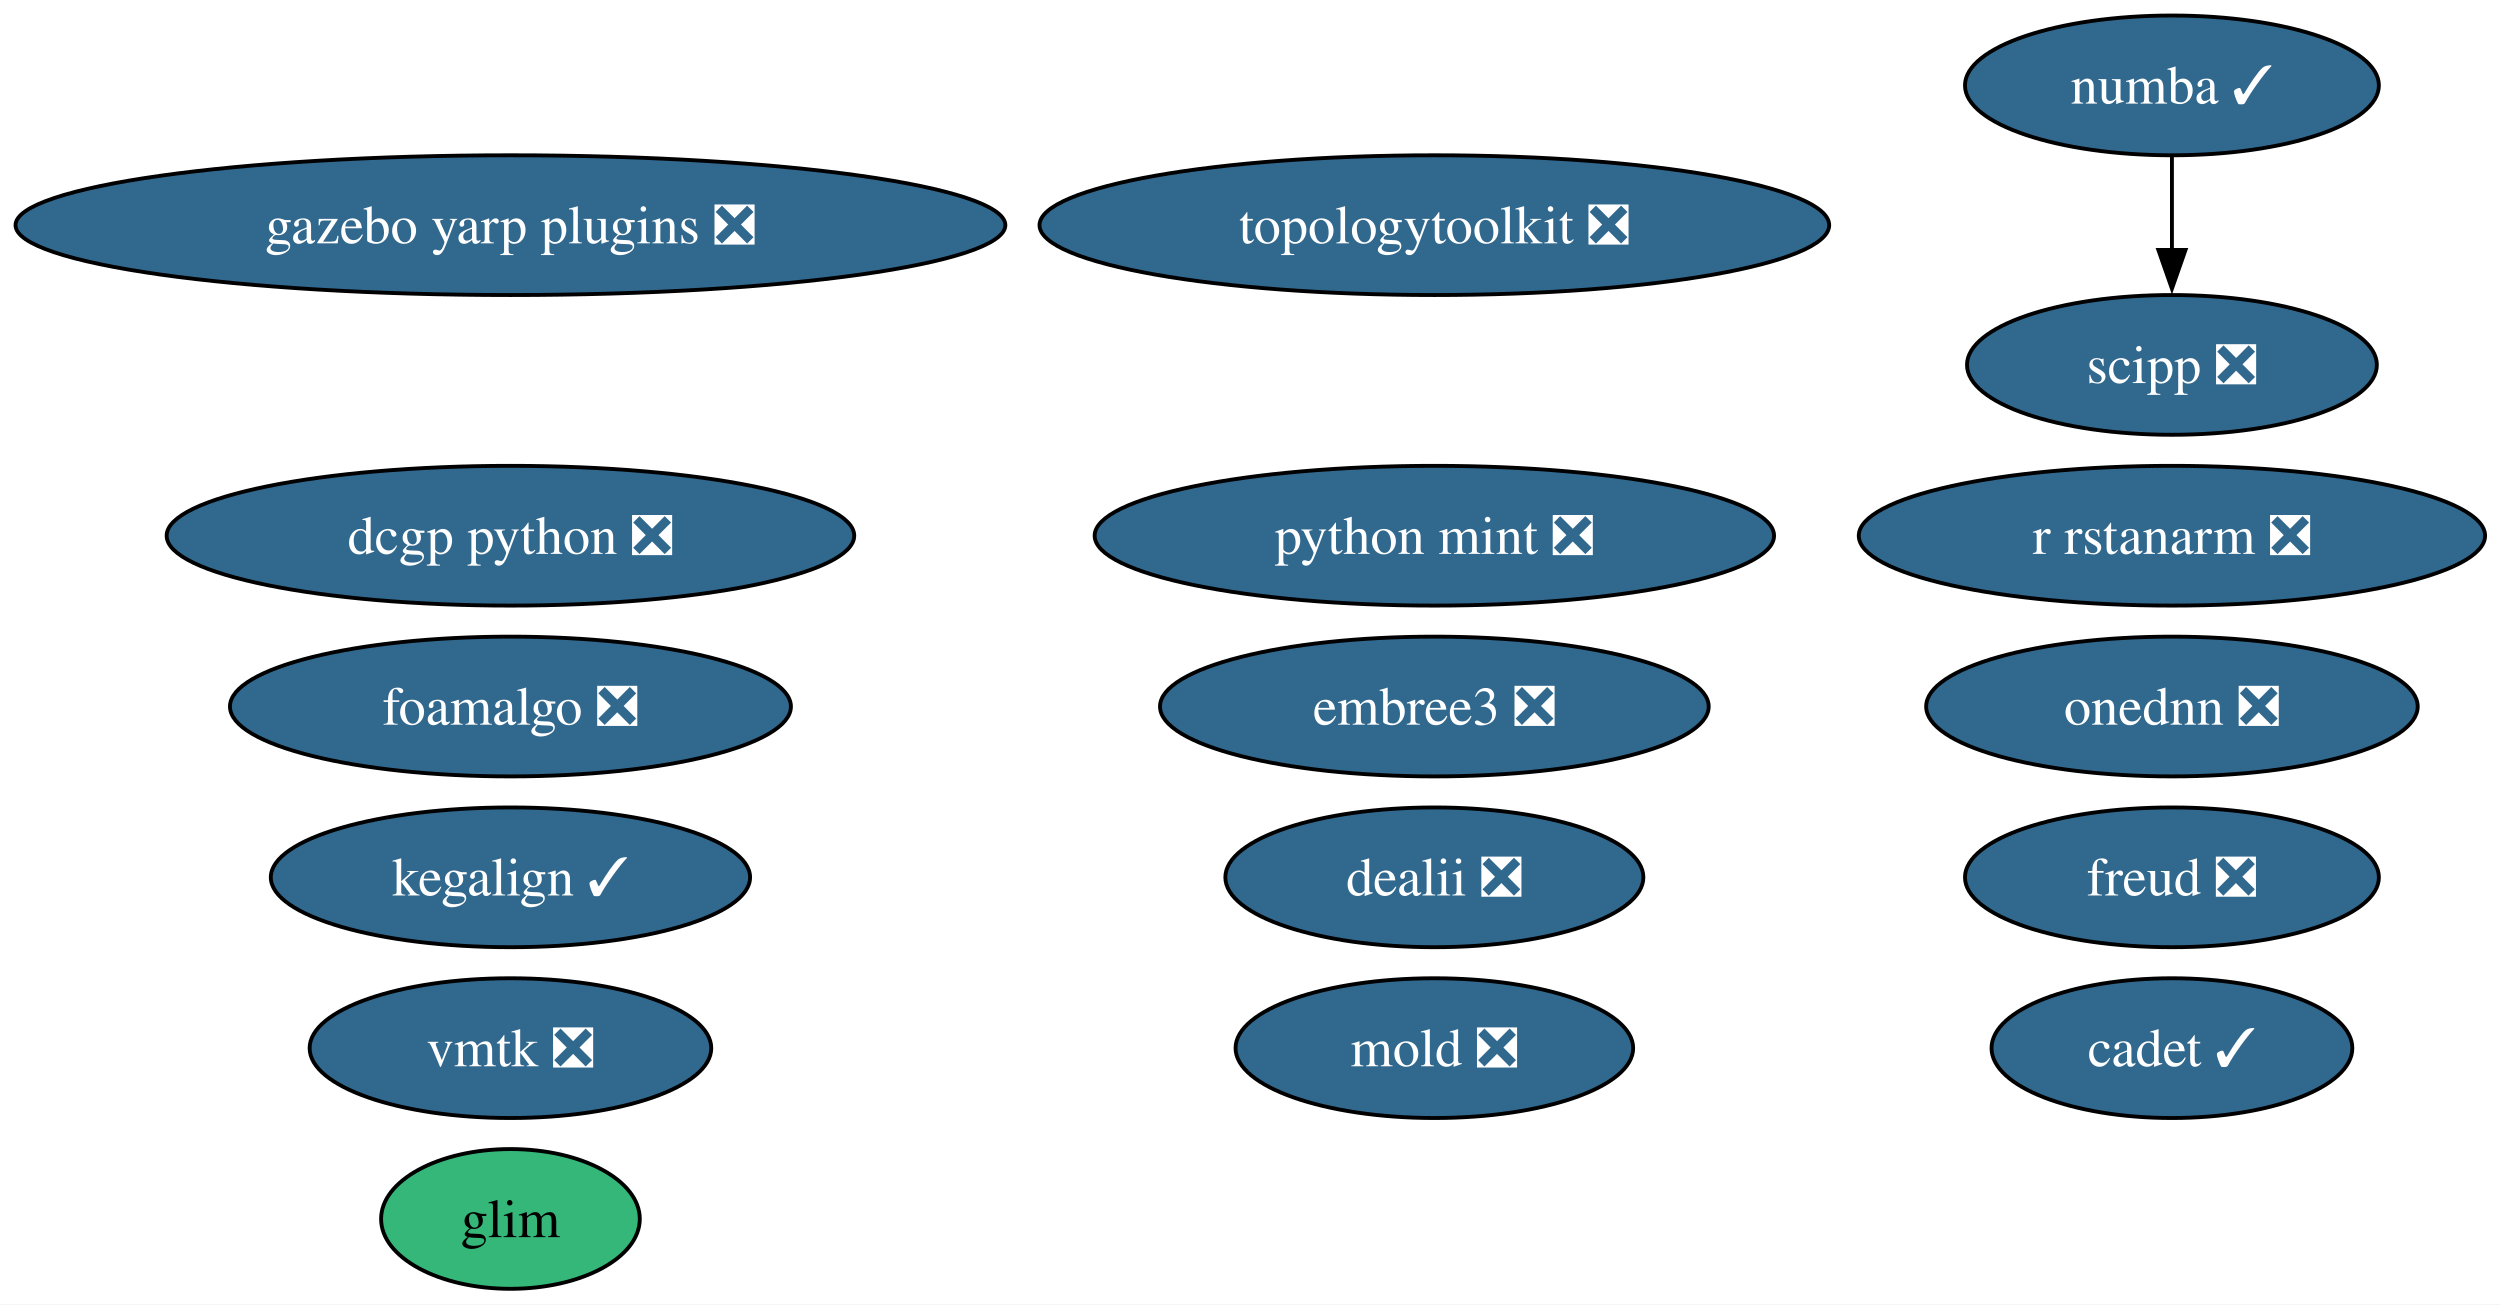
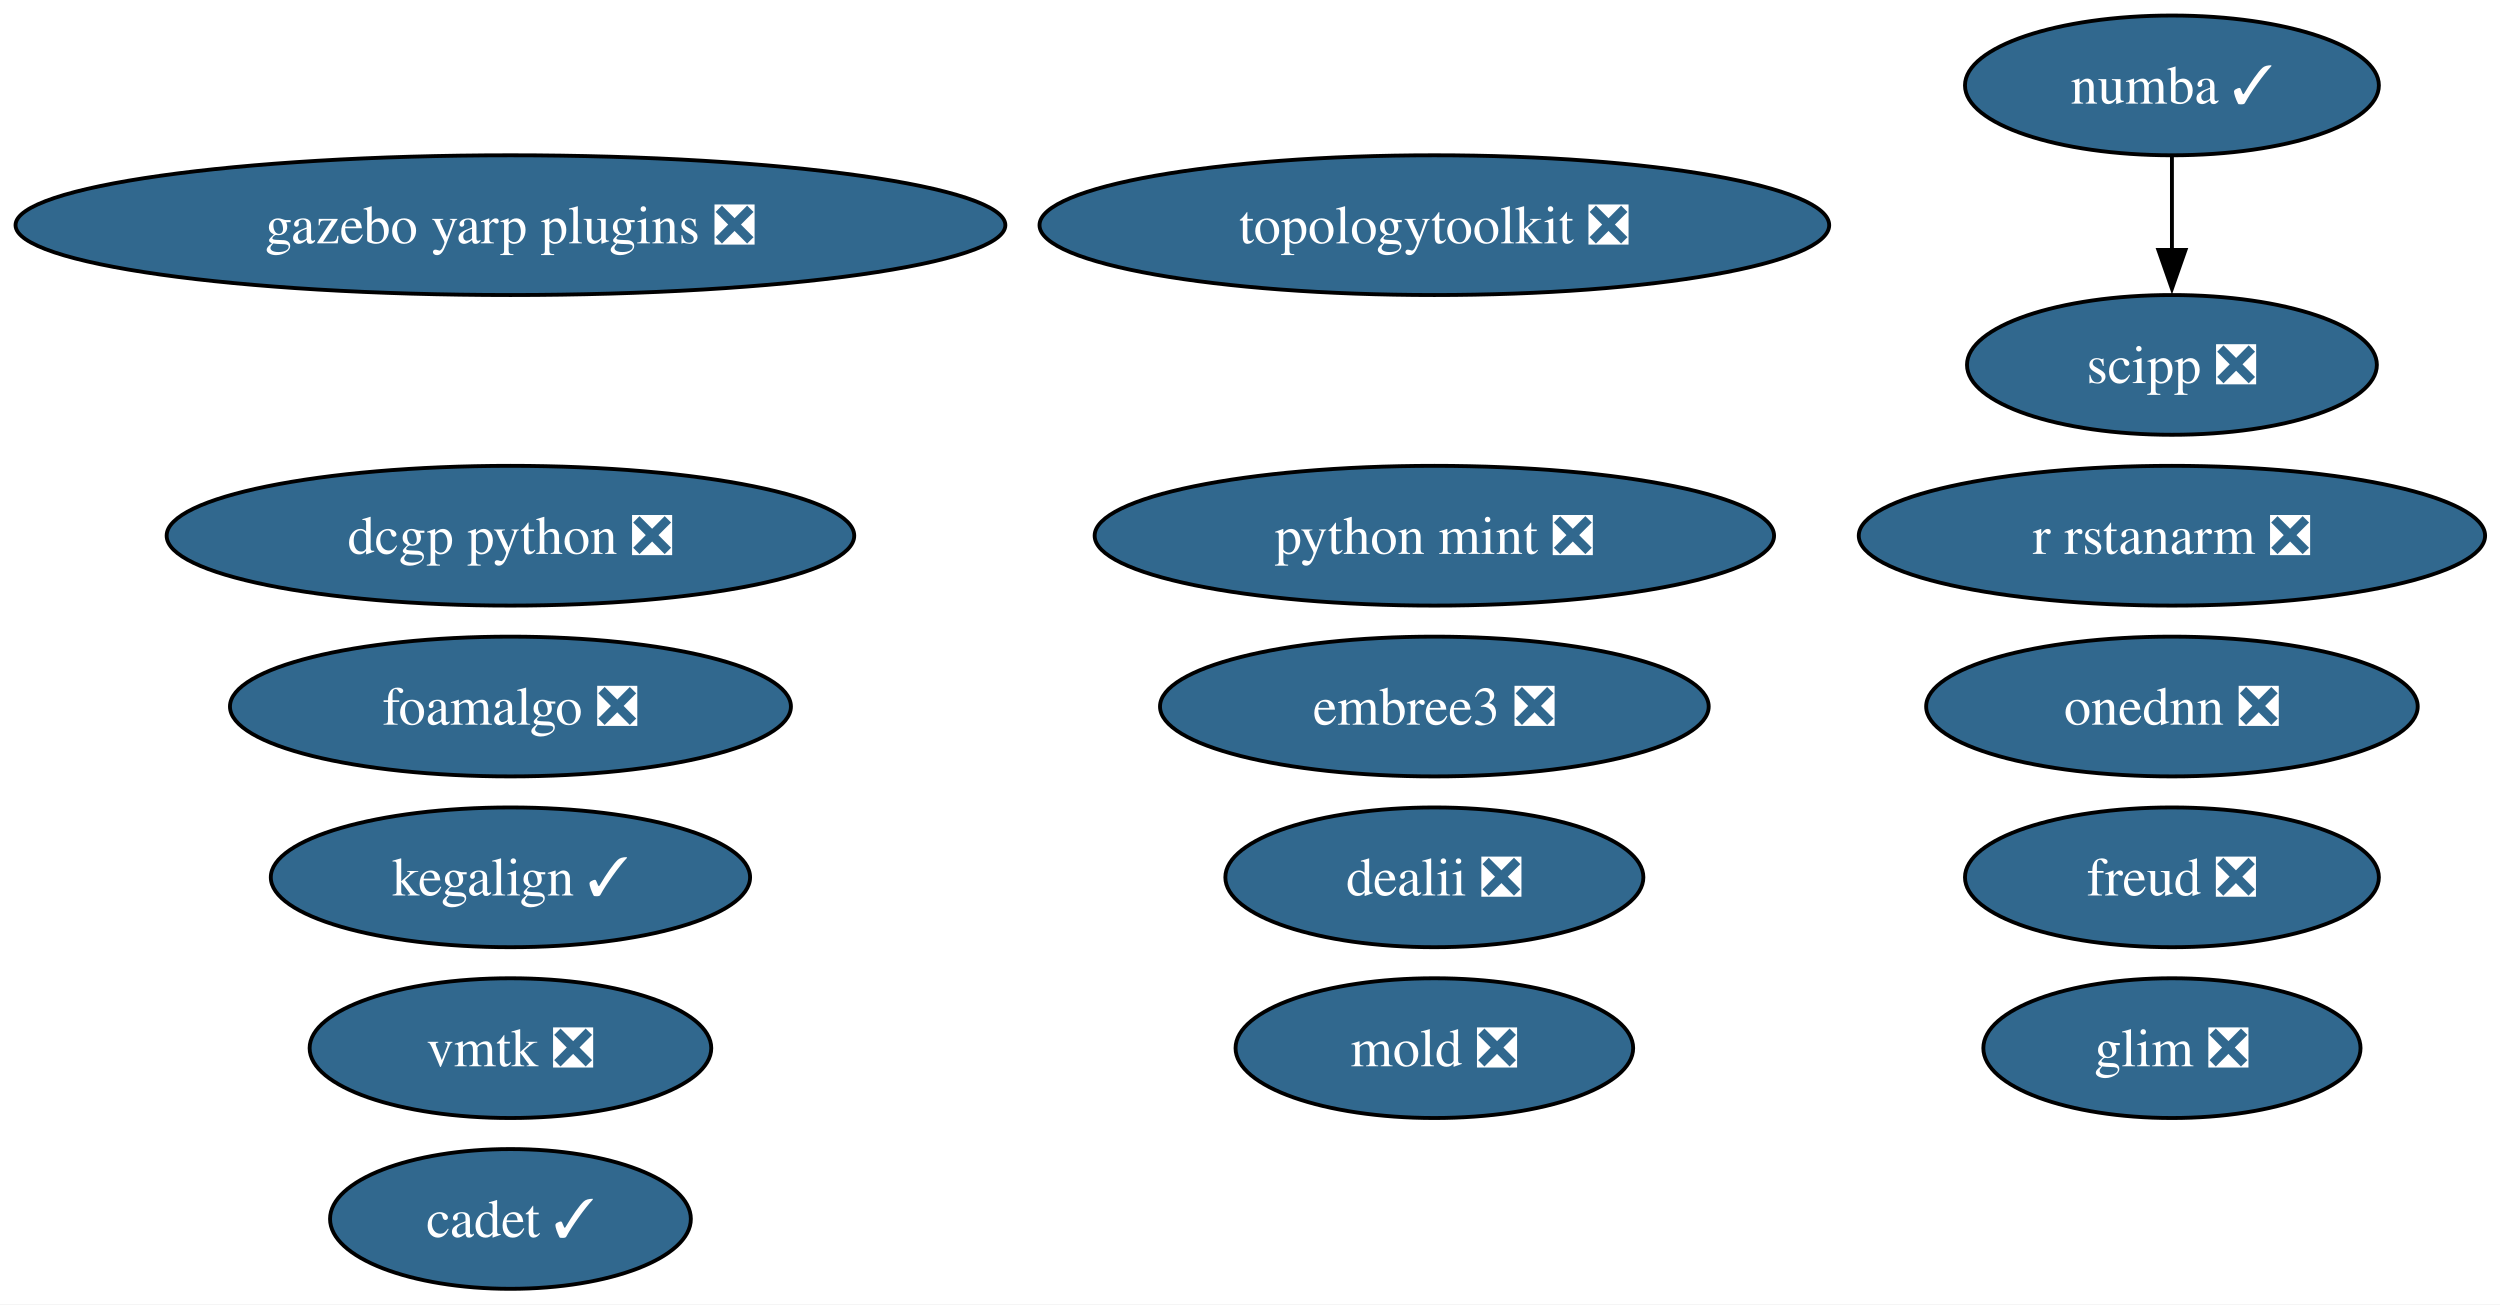
<svg xmlns="http://www.w3.org/2000/svg" xmlns:xlink="http://www.w3.org/1999/xlink" width="644pt" height="336pt" viewBox="0.00 0.00 644.00 336.00">
  <g id="graph0" class="graph" transform="scale(1 1) rotate(0) translate(4 332)">
    <polygon fill="white" stroke="none" points="-4,4 -4,-332 640.16,-332 640.16,4 -4,4" />
    <g id="node1" class="node">
      <g id="a_node1">
        <a xlink:href="https://github.com/conda-forge/numba-feedstock/pull/190" xlink:title="numba ✓">
          <ellipse fill="#31688e" stroke="black" cx="555.49" cy="-310" rx="53.31" ry="18" />
          <text xml:space="preserve" text-anchor="middle" x="555.49" y="-305.32" font-family="Times,serif" font-size="14.00" fill="white">numba ✓</text>
        </a>
      </g>
    </g>
    <g id="node16" class="node">
      <g id="a_node16">
        <a xlink:href="https://github.com/conda-forge/scipp-feedstock/pull/29" xlink:title="scipp ❎">
          <ellipse fill="#31688e" stroke="black" cx="555.49" cy="-238" rx="52.79" ry="18" />
          <text xml:space="preserve" text-anchor="middle" x="555.49" y="-233.32" font-family="Times,serif" font-size="14.00" fill="white">scipp ❎</text>
        </a>
      </g>
    </g>
    <g id="edge1" class="edge">
      <path fill="none" stroke="black" d="M555.49,-291.7C555.49,-284.41 555.49,-275.73 555.49,-267.54" />
      <polygon fill="black" stroke="black" points="558.99,-267.62 555.49,-257.62 551.99,-267.62 558.99,-267.62" />
    </g>
    <g id="node2" class="node">
      <g id="a_node2">
        <a xlink:href="https://github.com/conda-forge/r-rstanarm-feedstock/pull/30" xlink:title="r rstanarm ❎">
          <ellipse fill="#31688e" stroke="black" cx="555.49" cy="-194" rx="80.67" ry="18" />
          <text xml:space="preserve" text-anchor="middle" x="555.49" y="-189.32" font-family="Times,serif" font-size="14.00" fill="white">r rstanarm ❎</text>
        </a>
      </g>
    </g>
    <g id="node3" class="node">
      <g id="a_node3">
        <a xlink:href="https://github.com/conda-forge/embree3-feedstock/pull/45" xlink:title="embree3 ❎">
          <ellipse fill="#31688e" stroke="black" cx="365.49" cy="-150" rx="70.67" ry="18" />
          <text xml:space="preserve" text-anchor="middle" x="365.49" y="-145.32" font-family="Times,serif" font-size="14.00" fill="white">embree3 ❎</text>
        </a>
      </g>
    </g>
    <g id="node4" class="node">
      <g id="a_node4">
        <a xlink:href="https://github.com/conda-forge/freud-feedstock/pull/75" xlink:title="freud ❎">
          <ellipse fill="#31688e" stroke="black" cx="555.49" cy="-106" rx="53.31" ry="18" />
          <text xml:space="preserve" text-anchor="middle" x="555.49" y="-101.33" font-family="Times,serif" font-size="14.00" fill="white">freud ❎</text>
        </a>
      </g>
    </g>
    <g id="node5" class="node">
      <g id="a_node5">
        <a xlink:href="https://github.com/conda-forge/dealii-feedstock/pull/37" xlink:title="dealii ❎">
          <ellipse fill="#31688e" stroke="black" cx="365.49" cy="-106" rx="53.84" ry="18" />
          <text xml:space="preserve" text-anchor="middle" x="365.49" y="-101.33" font-family="Times,serif" font-size="14.00" fill="white">dealii ❎</text>
        </a>
      </g>
    </g>
    <g id="node6" class="node">
      <g id="a_node6">
        <a xlink:href="https://github.com/conda-forge/topologytoolkit-feedstock/pull/101" xlink:title="topologytoolkit ❎">
          <ellipse fill="#31688e" stroke="black" cx="365.49" cy="-274" rx="101.71" ry="18" />
          <text xml:space="preserve" text-anchor="middle" x="365.49" y="-269.32" font-family="Times,serif" font-size="14.00" fill="white">topologytoolkit ❎</text>
        </a>
      </g>
    </g>
    <g id="node7" class="node">
      <g id="a_node7">
        <a xlink:href="https://github.com/conda-forge/dcgp-python-feedstock/pull/33" xlink:title="dcgp python ❎">
          <ellipse fill="#31688e" stroke="black" cx="127.49" cy="-194" rx="88.56" ry="18" />
          <text xml:space="preserve" text-anchor="middle" x="127.49" y="-189.32" font-family="Times,serif" font-size="14.00" fill="white">dcgp python ❎</text>
        </a>
      </g>
    </g>
    <g id="node8" class="node">
      <g id="a_node8">
        <a xlink:href="https://github.com/conda-forge/foamalgo-feedstock/pull/20" xlink:title="foamalgo ❎">
          <ellipse fill="#31688e" stroke="black" cx="127.49" cy="-150" rx="72.25" ry="18" />
          <text xml:space="preserve" text-anchor="middle" x="127.49" y="-145.32" font-family="Times,serif" font-size="14.00" fill="white">foamalgo ❎</text>
        </a>
      </g>
    </g>
    <g id="node9" class="node">
      <g id="a_node9">
        <a xlink:href="https://github.com/conda-forge/onednn-feedstock/pull/104" xlink:title="onednn ❎">
          <ellipse fill="#31688e" stroke="black" cx="555.49" cy="-150" rx="63.31" ry="18" />
          <text xml:space="preserve" text-anchor="middle" x="555.49" y="-145.32" font-family="Times,serif" font-size="14.00" fill="white">onednn ❎</text>
        </a>
      </g>
    </g>
    <g id="node10" class="node">
      <g id="a_node10">
        <a xlink:href="https://github.com/conda-forge/python-mint-feedstock/pull/84" xlink:title="python mint ❎">
          <ellipse fill="#31688e" stroke="black" cx="365.49" cy="-194" rx="87.51" ry="18" />
          <text xml:space="preserve" text-anchor="middle" x="365.49" y="-189.32" font-family="Times,serif" font-size="14.00" fill="white">python mint ❎</text>
        </a>
      </g>
    </g>
    <g id="node11" class="node">
      <g id="a_node11">
        <a xlink:href="https://github.com/conda-forge/cadet-feedstock/pull/42" xlink:title="cadet ✓">
-           <ellipse fill="#31688e" stroke="black" cx="555.49" cy="-62" rx="46.47" ry="18" />
-           <text xml:space="preserve" text-anchor="middle" x="555.49" y="-57.33" font-family="Times,serif" font-size="14.00" fill="white">cadet ✓</text>
+           <ellipse fill="#31688e" stroke="black" cx="127.49" cy="-18" rx="46.47" ry="18" />
+           <text xml:space="preserve" text-anchor="middle" x="127.49" y="-13.32" font-family="Times,serif" font-size="14.00" fill="white">cadet ✓</text>
        </a>
      </g>
    </g>
    <g id="node12" class="node">
      <g id="a_node12">
        <a xlink:href="https://github.com/conda-forge/vmtk-feedstock/pull/42" xlink:title="vmtk ❎">
          <ellipse fill="#31688e" stroke="black" cx="127.49" cy="-62" rx="51.73" ry="18" />
          <text xml:space="preserve" text-anchor="middle" x="127.49" y="-57.33" font-family="Times,serif" font-size="14.00" fill="white">vmtk ❎</text>
        </a>
      </g>
    </g>
    <g id="node13" class="node">
      <g id="a_node13">
        <a xlink:href="https://github.com/conda-forge/gazebo-yarp-plugins-feedstock/pull/62" xlink:title="gazebo yarp plugins ❎">
          <ellipse fill="#31688e" stroke="black" cx="127.49" cy="-274" rx="127.49" ry="18" />
          <text xml:space="preserve" text-anchor="middle" x="127.49" y="-269.32" font-family="Times,serif" font-size="14.00" fill="white">gazebo yarp plugins ❎</text>
        </a>
      </g>
    </g>
    <g id="node14" class="node">
      <g id="a_node14">
        <a xlink:href="https://github.com/conda-forge/mold-feedstock/pull/48" xlink:title="mold ❎">
          <ellipse fill="#31688e" stroke="black" cx="365.49" cy="-62" rx="51.21" ry="18" />
          <text xml:space="preserve" text-anchor="middle" x="365.49" y="-57.33" font-family="Times,serif" font-size="14.00" fill="white">mold ❎</text>
        </a>
      </g>
    </g>
    <g id="node15" class="node">
      <g id="a_node15">
        <a xlink:href="https://github.com/conda-forge/kegalign-feedstock/pull/14" xlink:title="kegalign ✓">
          <ellipse fill="#31688e" stroke="black" cx="127.49" cy="-106" rx="61.73" ry="18" />
          <text xml:space="preserve" text-anchor="middle" x="127.49" y="-101.33" font-family="Times,serif" font-size="14.00" fill="white">kegalign ✓</text>
        </a>
      </g>
    </g>
    <g id="node17" class="node">
      <g id="a_node17">
-         <a xlink:href="https://github.com/conda-forge/glim-feedstock" xlink:title="glim">
-           <ellipse fill="#35b779" stroke="black" cx="127.49" cy="-18" rx="33.32" ry="18" />
-           <text xml:space="preserve" text-anchor="middle" x="127.49" y="-13.32" font-family="Times,serif" font-size="14.00">glim</text>
+         <a xlink:href="https://github.com/conda-forge/glim-feedstock/pull/14" xlink:title="glim ❎">
+           <ellipse fill="#31688e" stroke="black" cx="555.49" cy="-62" rx="48.58" ry="18" />
+           <text xml:space="preserve" text-anchor="middle" x="555.49" y="-57.33" font-family="Times,serif" font-size="14.00" fill="white">glim ❎</text>
        </a>
      </g>
    </g>
  </g>
</svg>
